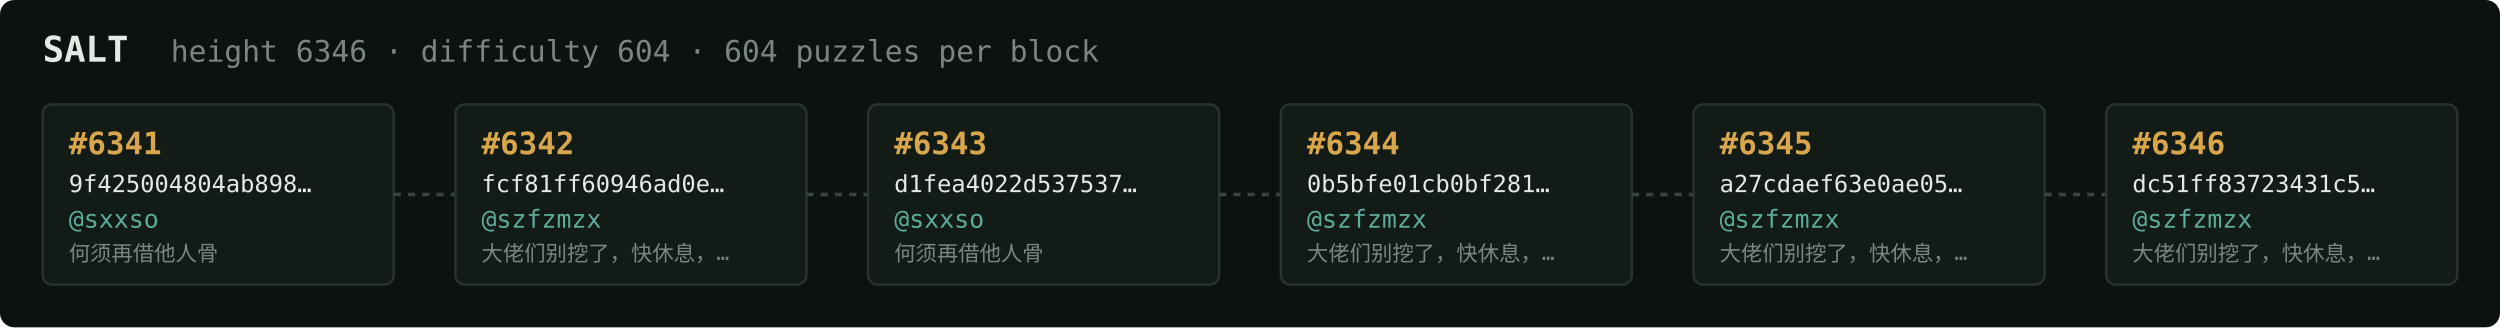
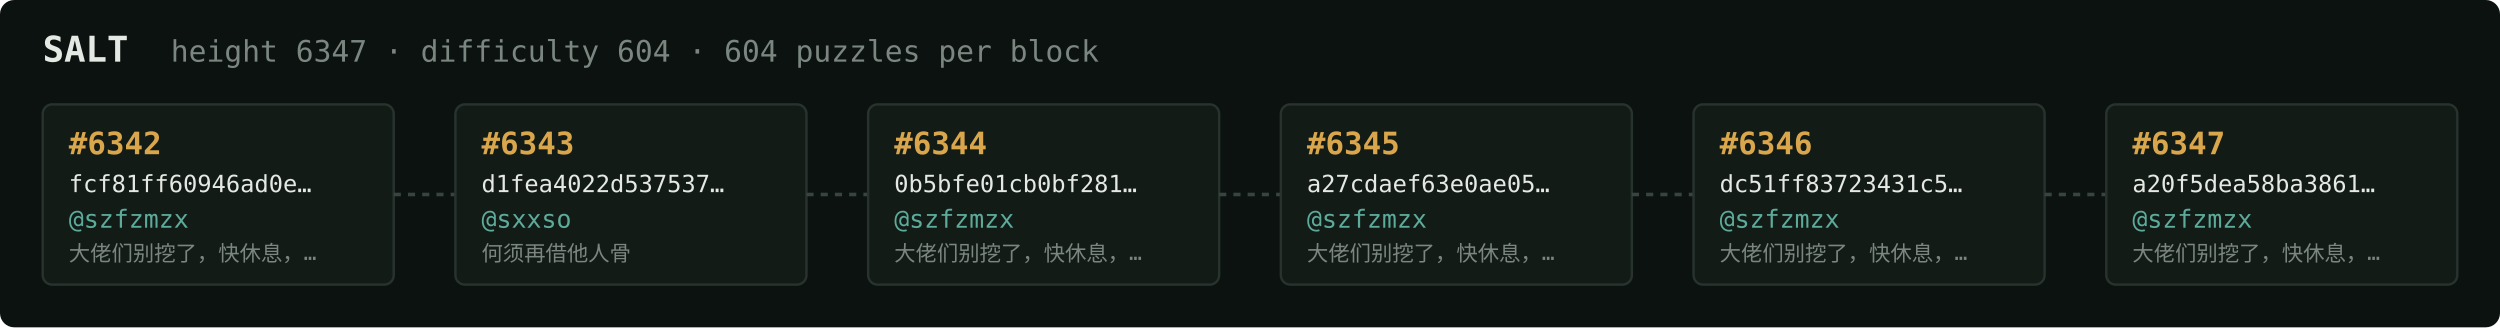
<svg xmlns="http://www.w3.org/2000/svg" width="1054" height="138" viewBox="0 0 1054 138" font-family="ui-monospace,SFMono-Regular,Menlo,monospace">
  <rect fill="#0c1210" width="1054" height="138" rx="6" />
  <text x="18" y="26" fill="#e5e9e3" font-size="15" font-weight="700">SALT</text>
-   <text x="72" y="26" fill="#7a867f" font-size="12.5">height 6346 · difficulty 604 · 604 puzzles per block</text>
+   <text x="72" y="26" fill="#7a867f" font-size="12.5">height 6347 · difficulty 604 · 604 puzzles per block</text>
  <rect x="18" y="44" width="148" height="76" rx="4" fill="#131b17" stroke="#28332e" stroke-width="1" />
-   <text x="29" y="65" fill="#d9a64c" font-size="13" font-weight="700">#6341</text>
-   <text x="29" y="81" fill="#e5e9e3" font-size="10">9f425004804ab898…</text>
-   <text x="29" y="96" fill="#5cab9b" font-size="10.5">@sxxso</text>
-   <text x="29" y="110" fill="#7a867f" font-size="9">何须再借他人骨</text>
+   <text x="29" y="65" fill="#d9a64c" font-size="13" font-weight="700">#6342</text>
+   <text x="29" y="81" fill="#e5e9e3" font-size="10">fcf81ff60946ad0e…</text>
+   <text x="29" y="96" fill="#5cab9b" font-size="10.5">@szfzmzx</text>
+   <text x="29" y="110" fill="#7a867f" font-size="9">大佬们别挖了，快休息，…</text>
  <line x1="166" y1="82.0" x2="192" y2="82.0" stroke="#38443e" stroke-width="1.5" stroke-dasharray="3 3" />
  <rect x="192" y="44" width="148" height="76" rx="4" fill="#131b17" stroke="#28332e" stroke-width="1" />
-   <text x="203" y="65" fill="#d9a64c" font-size="13" font-weight="700">#6342</text>
-   <text x="203" y="81" fill="#e5e9e3" font-size="10">fcf81ff60946ad0e…</text>
-   <text x="203" y="96" fill="#5cab9b" font-size="10.5">@szfzmzx</text>
-   <text x="203" y="110" fill="#7a867f" font-size="9">大佬们别挖了，快休息，…</text>
+   <text x="203" y="65" fill="#d9a64c" font-size="13" font-weight="700">#6343</text>
+   <text x="203" y="81" fill="#e5e9e3" font-size="10">d1fea4022d537537…</text>
+   <text x="203" y="96" fill="#5cab9b" font-size="10.5">@sxxso</text>
+   <text x="203" y="110" fill="#7a867f" font-size="9">何须再借他人骨</text>
  <line x1="340" y1="82.0" x2="366" y2="82.0" stroke="#38443e" stroke-width="1.5" stroke-dasharray="3 3" />
  <rect x="366" y="44" width="148" height="76" rx="4" fill="#131b17" stroke="#28332e" stroke-width="1" />
-   <text x="377" y="65" fill="#d9a64c" font-size="13" font-weight="700">#6343</text>
-   <text x="377" y="81" fill="#e5e9e3" font-size="10">d1fea4022d537537…</text>
-   <text x="377" y="96" fill="#5cab9b" font-size="10.5">@sxxso</text>
-   <text x="377" y="110" fill="#7a867f" font-size="9">何须再借他人骨</text>
+   <text x="377" y="65" fill="#d9a64c" font-size="13" font-weight="700">#6344</text>
+   <text x="377" y="81" fill="#e5e9e3" font-size="10">0b5bfe01cb0bf281…</text>
+   <text x="377" y="96" fill="#5cab9b" font-size="10.5">@szfzmzx</text>
+   <text x="377" y="110" fill="#7a867f" font-size="9">大佬们别挖了，快休息，…</text>
  <line x1="514" y1="82.0" x2="540" y2="82.0" stroke="#38443e" stroke-width="1.5" stroke-dasharray="3 3" />
  <rect x="540" y="44" width="148" height="76" rx="4" fill="#131b17" stroke="#28332e" stroke-width="1" />
-   <text x="551" y="65" fill="#d9a64c" font-size="13" font-weight="700">#6344</text>
-   <text x="551" y="81" fill="#e5e9e3" font-size="10">0b5bfe01cb0bf281…</text>
+   <text x="551" y="65" fill="#d9a64c" font-size="13" font-weight="700">#6345</text>
+   <text x="551" y="81" fill="#e5e9e3" font-size="10">a27cdaef63e0ae05…</text>
  <text x="551" y="96" fill="#5cab9b" font-size="10.5">@szfzmzx</text>
  <text x="551" y="110" fill="#7a867f" font-size="9">大佬们别挖了，快休息，…</text>
  <line x1="688" y1="82.0" x2="714" y2="82.0" stroke="#38443e" stroke-width="1.5" stroke-dasharray="3 3" />
  <rect x="714" y="44" width="148" height="76" rx="4" fill="#131b17" stroke="#28332e" stroke-width="1" />
-   <text x="725" y="65" fill="#d9a64c" font-size="13" font-weight="700">#6345</text>
-   <text x="725" y="81" fill="#e5e9e3" font-size="10">a27cdaef63e0ae05…</text>
+   <text x="725" y="65" fill="#d9a64c" font-size="13" font-weight="700">#6346</text>
+   <text x="725" y="81" fill="#e5e9e3" font-size="10">dc51ff83723431c5…</text>
  <text x="725" y="96" fill="#5cab9b" font-size="10.5">@szfzmzx</text>
  <text x="725" y="110" fill="#7a867f" font-size="9">大佬们别挖了，快休息，…</text>
  <line x1="862" y1="82.0" x2="888" y2="82.0" stroke="#38443e" stroke-width="1.5" stroke-dasharray="3 3" />
  <rect x="888" y="44" width="148" height="76" rx="4" fill="#131b17" stroke="#28332e" stroke-width="1" />
-   <text x="899" y="65" fill="#d9a64c" font-size="13" font-weight="700">#6346</text>
-   <text x="899" y="81" fill="#e5e9e3" font-size="10">dc51ff83723431c5…</text>
+   <text x="899" y="65" fill="#d9a64c" font-size="13" font-weight="700">#6347</text>
+   <text x="899" y="81" fill="#e5e9e3" font-size="10">a20f5dea58ba3861…</text>
  <text x="899" y="96" fill="#5cab9b" font-size="10.5">@szfzmzx</text>
  <text x="899" y="110" fill="#7a867f" font-size="9">大佬们别挖了，快休息，…</text>
</svg>
